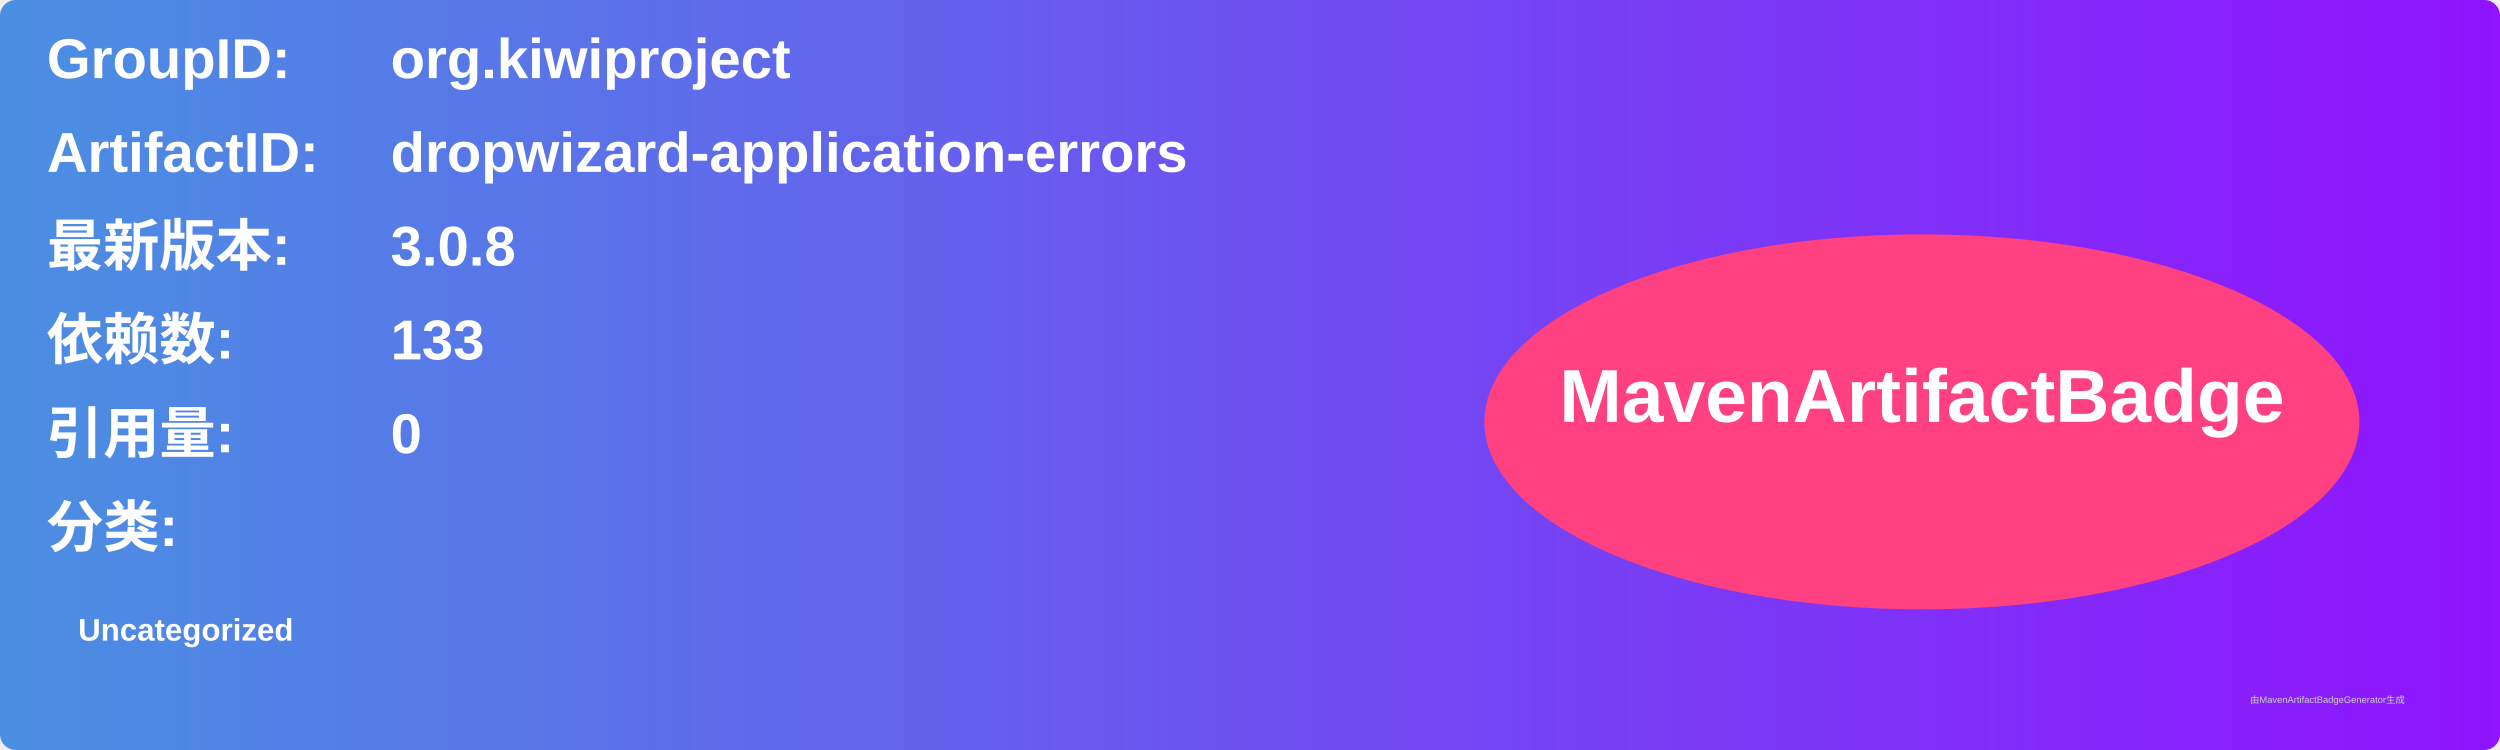
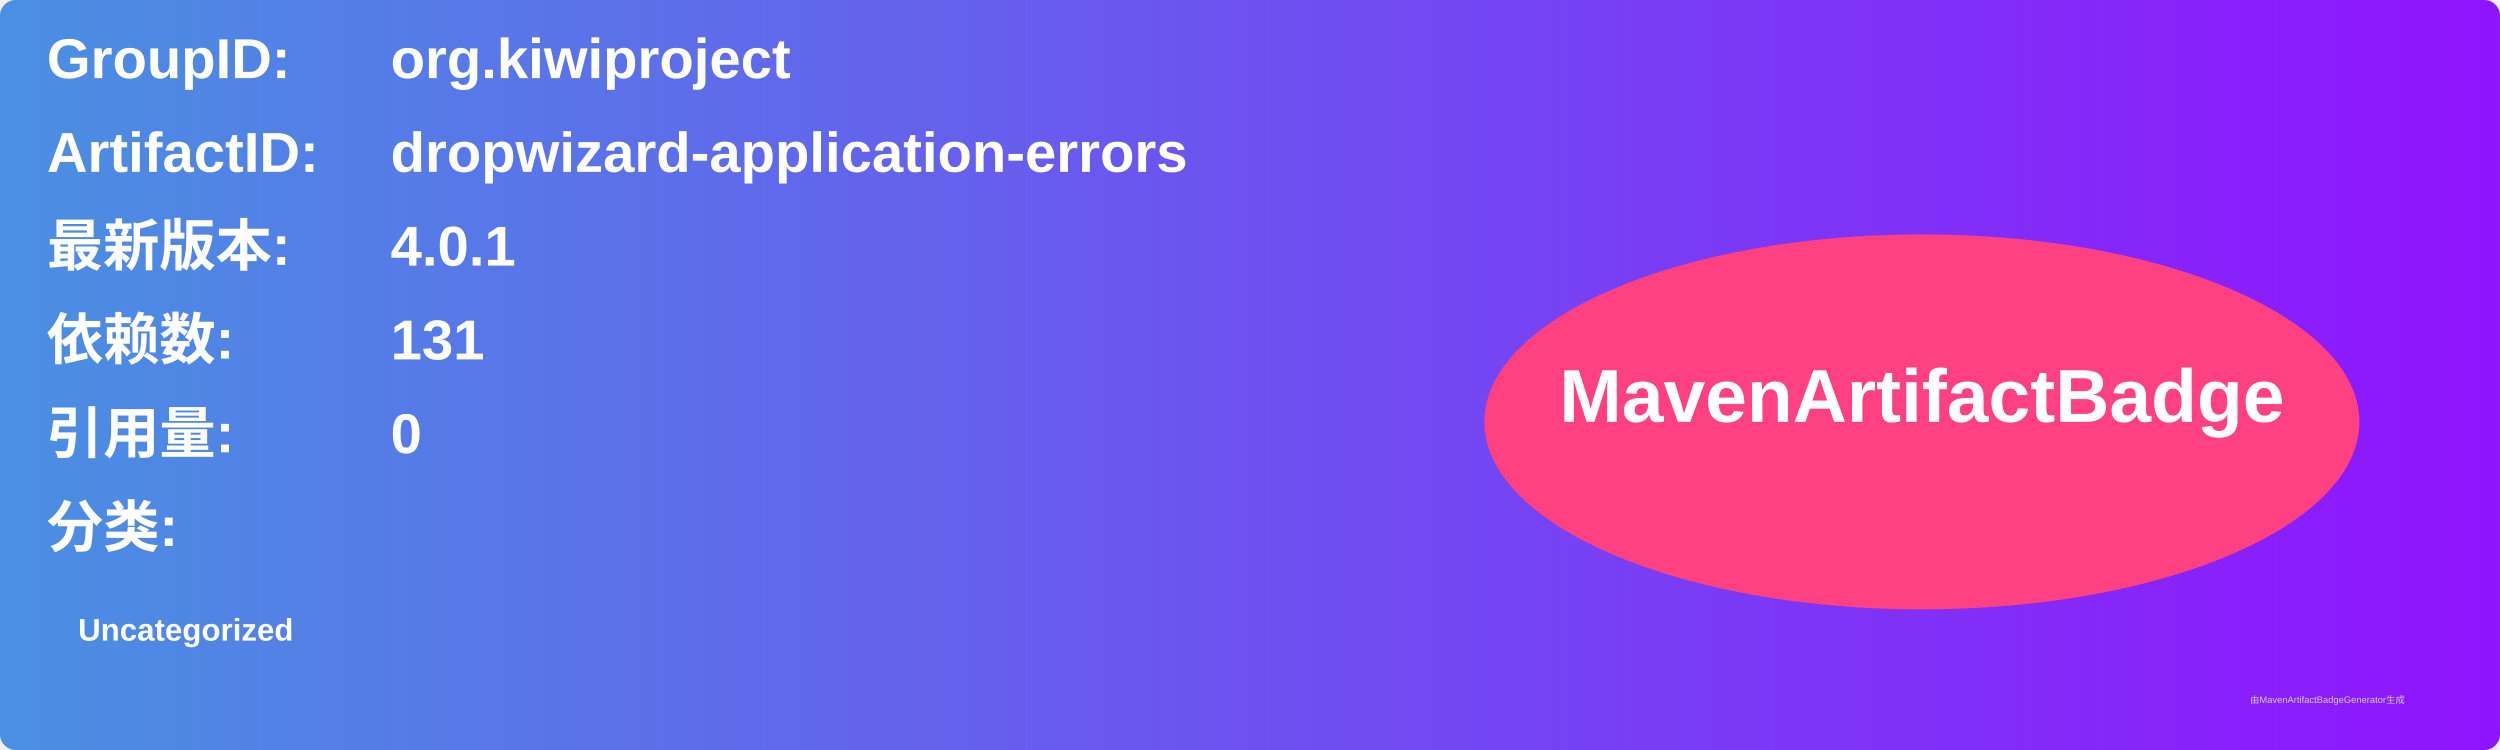
<svg xmlns="http://www.w3.org/2000/svg" width="800" height="240" viewBox="0 0 800 240">
  <linearGradient id="grad" x1="0%" y1="0%" x2="100%" y2="0%">
    <stop offset="0%" stop-color="#4a90e2" />
    <stop offset="100%" stop-color="#9013fe" />
  </linearGradient>
  <rect width="100%" height="100%" rx="5" ry="5" fill="url(#grad)" />
  <g transform="translate(15, 15)">
    <text x="0" y="10" font-family="Arial" font-size="18" fill="white" font-weight="bold" width="260">GroupID:</text>
    <text x="110" y="10" font-family="Arial" font-size="18" fill="white" font-weight="bold" width="460">org.kiwiproject</text>
    <text x="0" y="40" font-family="Arial" font-size="18" fill="white" font-weight="bold" width="260">ArtifactID:</text>
    <text x="110" y="40" font-family="Arial" font-size="18" fill="white" font-weight="bold" width="460">dropwizard-application-errors</text>
    <text x="0" y="70" font-family="Arial" font-size="18" fill="white" font-weight="bold">最新版本:</text>
    <text x="110" y="70" font-family="Arial" font-size="18" fill="white" font-weight="bold">
-       <tspan font-weight="bold">3.0.8</tspan>
+       <tspan font-weight="bold">4.0.1</tspan>
    </text>
    <text x="0" y="100" font-family="Arial" font-size="18" fill="white" font-weight="bold">依赖数: </text>
    <text x="110" y="100" font-family="Arial" font-size="18" fill="white">
-       <tspan font-weight="bold">133</tspan>
+       <tspan font-weight="bold">131</tspan>
    </text>
    <text x="0" y="130" font-family="Arial" font-size="18" fill="white" font-weight="bold">引用量: </text>
    <text x="110" y="130" font-family="Arial" font-size="18" fill="white">
      <tspan font-weight="bold">0</tspan>
    </text>
    <text x="0" y="160" font-family="Arial" font-size="18" fill="white" font-weight="bold">分类:</text>
    <text x="10" y="190" font-family="Arial" font-size="10" fill="white">
      <tspan font-weight="bold">Uncategorized</tspan>
    </text>
    <ellipse cx="600" cy="120" rx="140" ry="60" fill="#ff4081" />
    <text x="600" y="120" text-anchor="middle" font-family="Arial" font-size="24" fill="white" font-weight="bold">MavenArtifactBadge</text>
  </g>
  <text x="720" y="225" font-family="Arial" font-size="3" fill="#d0d0d0">由MavenArtifactBadgeGenerator生成</text>
</svg>
